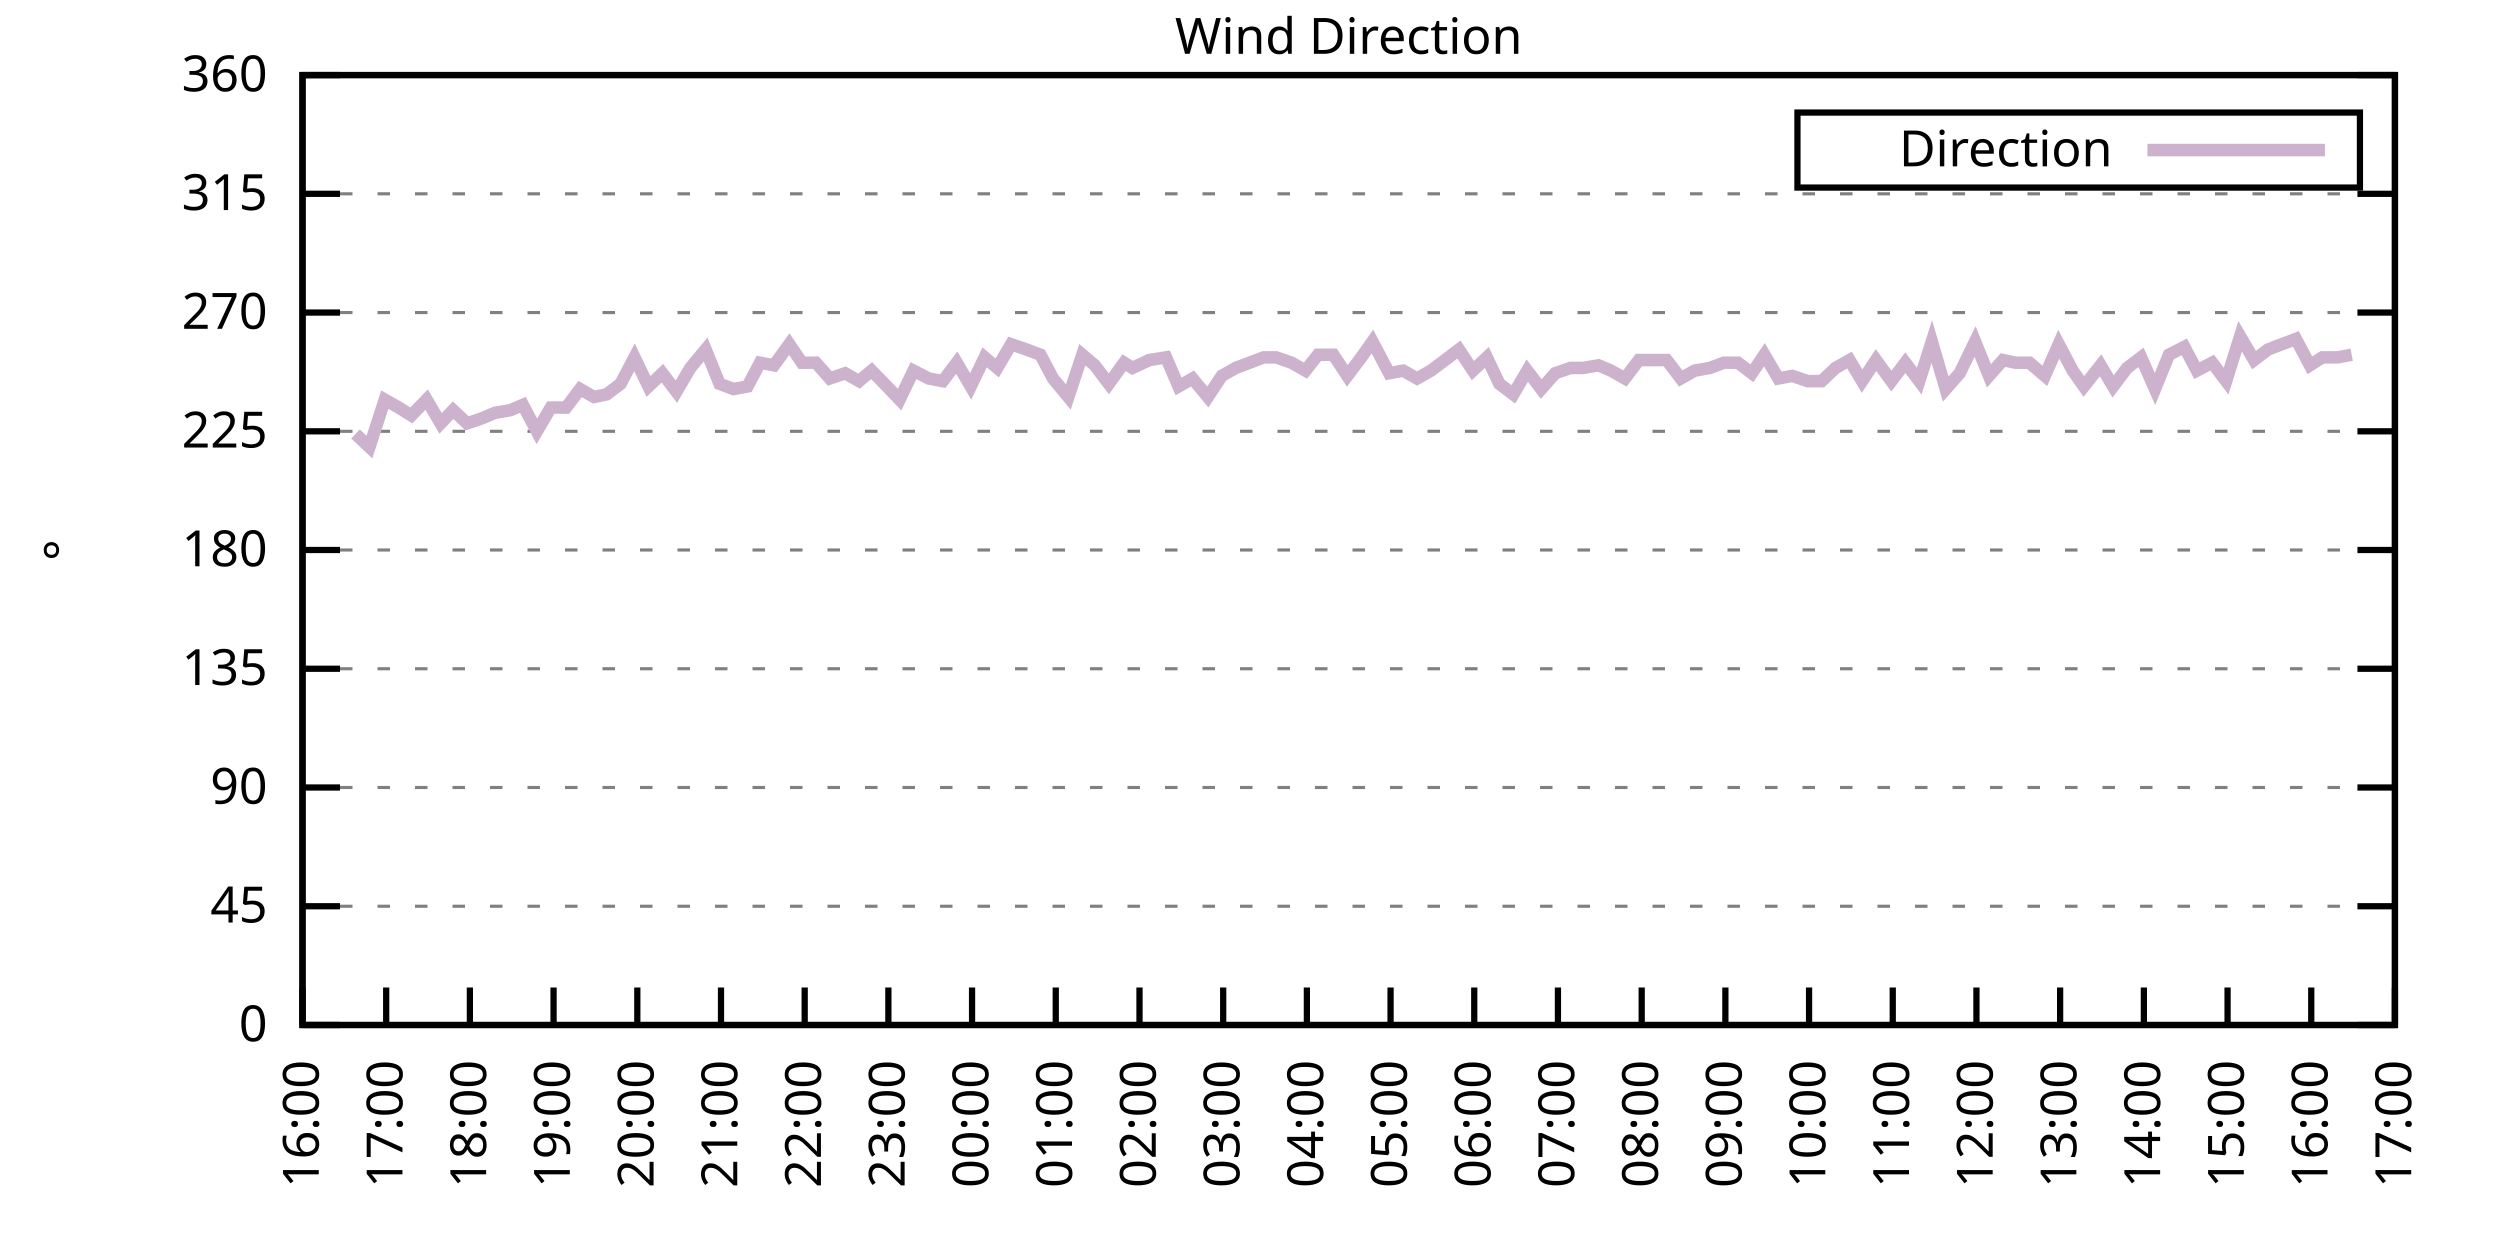
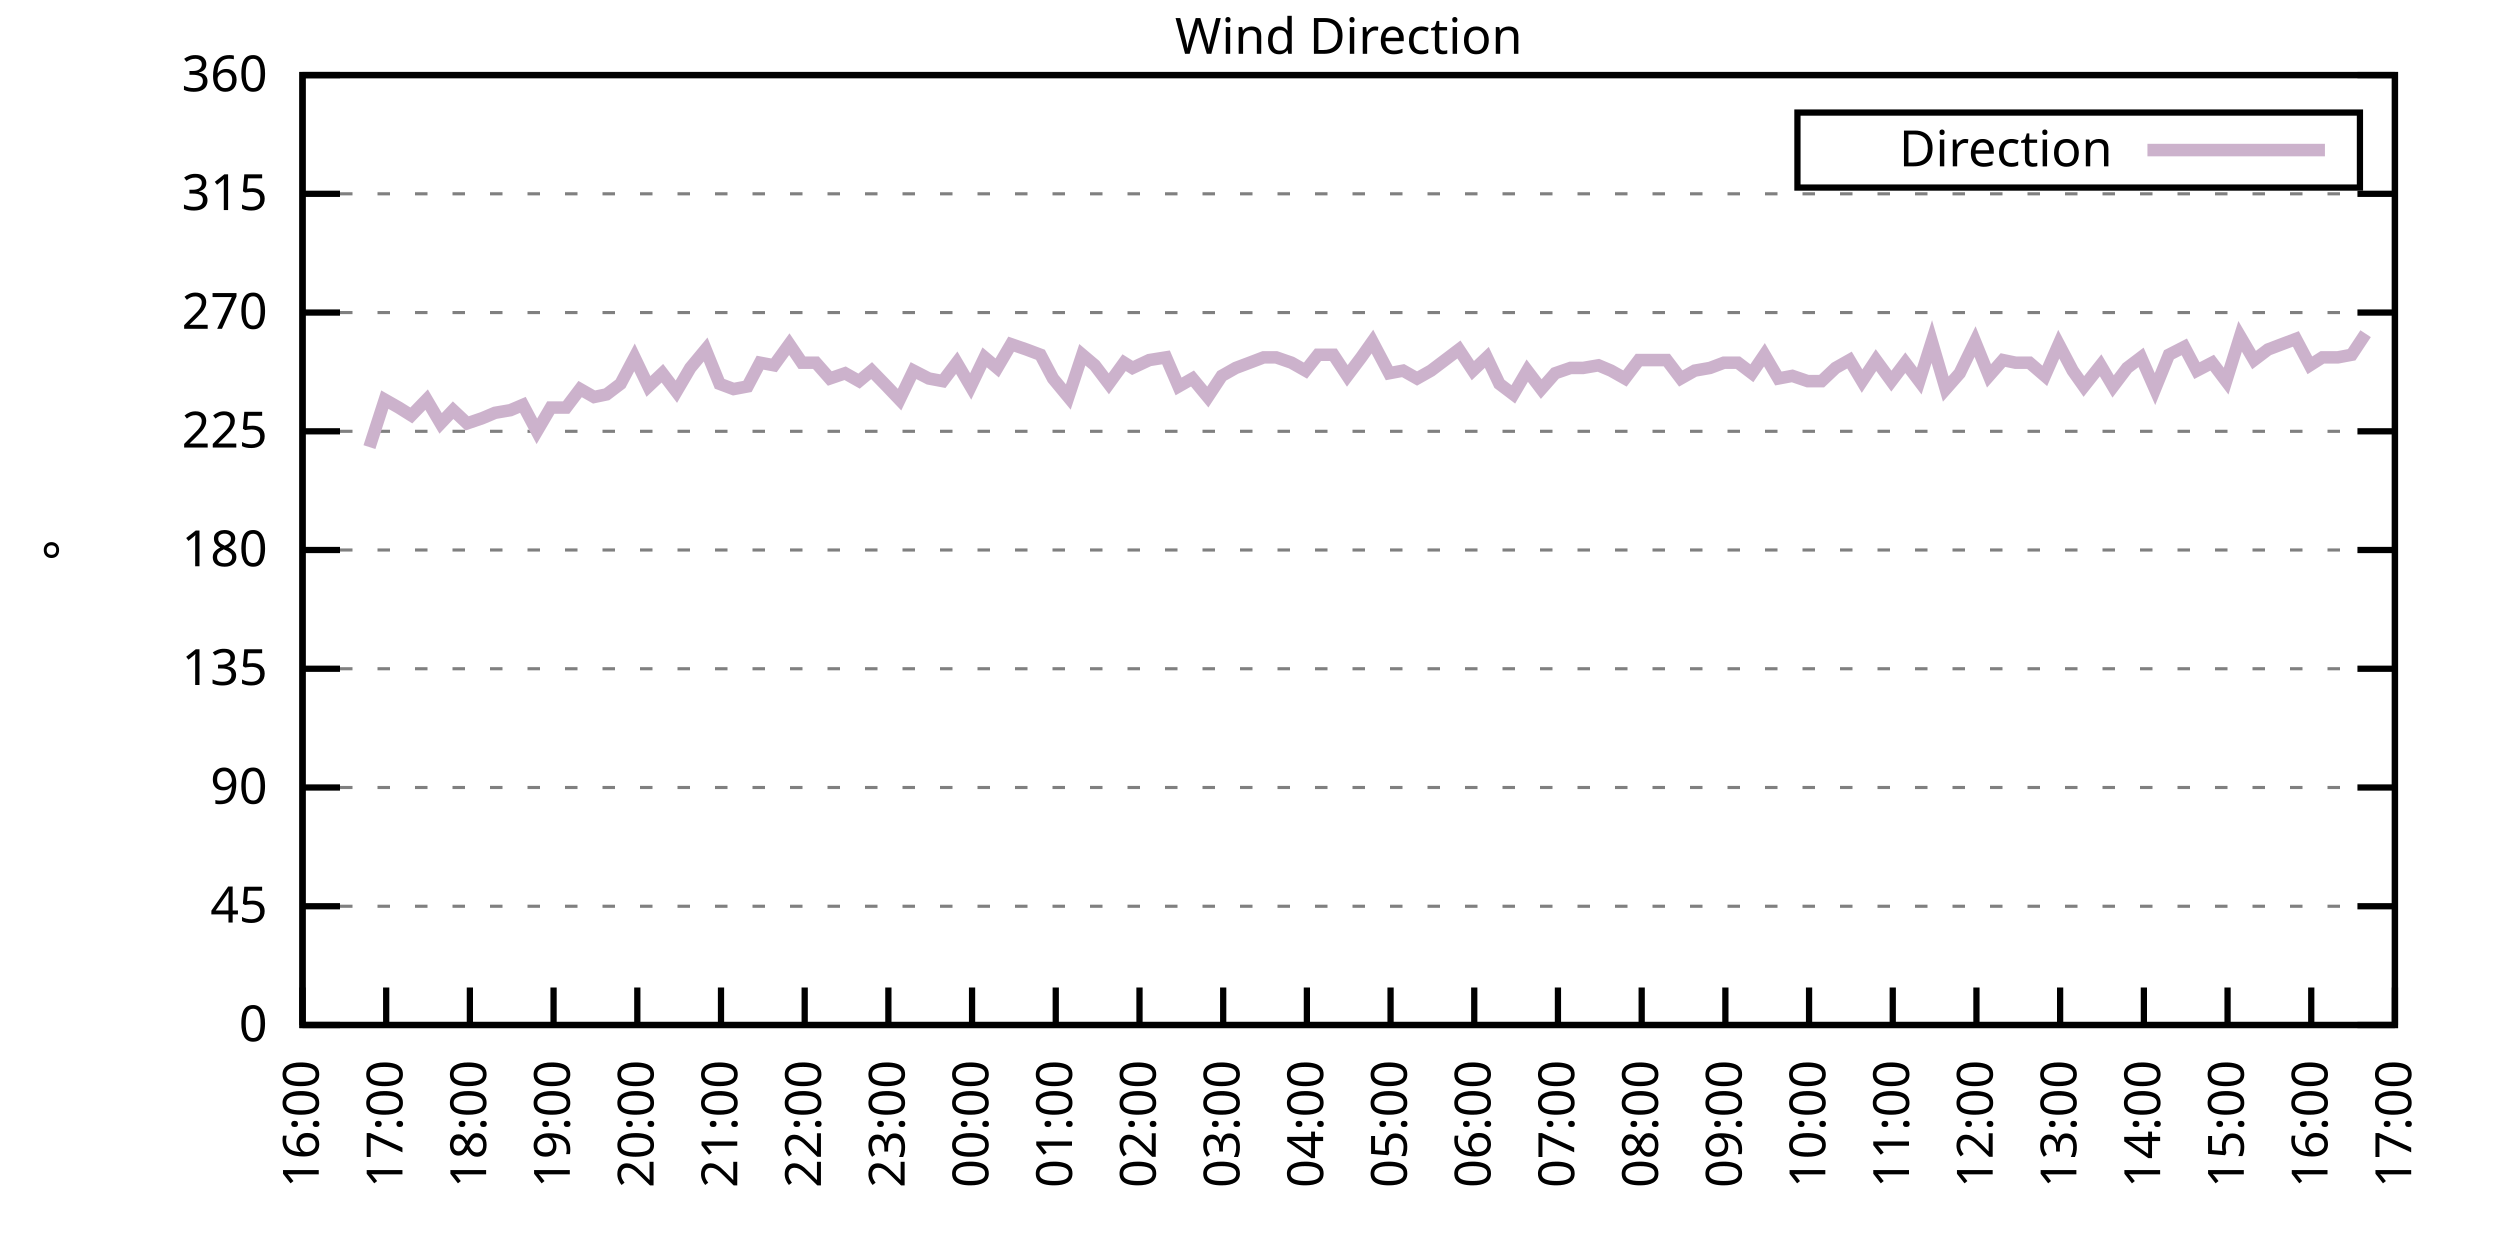
<svg xmlns="http://www.w3.org/2000/svg" xmlns:xlink="http://www.w3.org/1999/xlink" width="400" height="200" viewBox="0 0 400 200">
  <g id="gnuplot_canvas">
    <rect x="0" y="0" width="400" height="200" fill="none" />
    <defs>
      <circle id="gpDot" r="0.5" stroke-width="0.5" stroke="currentColor" />
      <path id="gpPt0" stroke-width="0.333" stroke="currentColor" d="M-1,0 h2 M0,-1 v2" />
      <path id="gpPt1" stroke-width="0.333" stroke="currentColor" d="M-1,-1 L1,1 M1,-1 L-1,1" />
      <path id="gpPt2" stroke-width="0.333" stroke="currentColor" d="M-1,0 L1,0 M0,-1 L0,1 M-1,-1 L1,1 M-1,1 L1,-1" />
      <rect id="gpPt3" stroke-width="0.333" stroke="currentColor" x="-1" y="-1" width="2" height="2" />
      <rect id="gpPt4" stroke-width="0.333" stroke="currentColor" fill="currentColor" x="-1" y="-1" width="2" height="2" />
      <circle id="gpPt5" stroke-width="0.333" stroke="currentColor" cx="0" cy="0" r="1" />
      <use xlink:href="#gpPt5" id="gpPt6" fill="currentColor" stroke="none" />
      <path id="gpPt7" stroke-width="0.333" stroke="currentColor" d="M0,-1.33 L-1.33,0.67 L1.33,0.67 z" />
      <use xlink:href="#gpPt7" id="gpPt8" fill="currentColor" stroke="none" />
      <use xlink:href="#gpPt7" id="gpPt9" stroke="currentColor" transform="rotate(180)" />
      <use xlink:href="#gpPt9" id="gpPt10" fill="currentColor" stroke="none" />
      <use xlink:href="#gpPt3" id="gpPt11" stroke="currentColor" transform="rotate(45)" />
      <use xlink:href="#gpPt11" id="gpPt12" fill="currentColor" stroke="none" />
      <path id="gpPt13" stroke-width="0.333" stroke="currentColor" d="M0,1.330 L1.265,0.411 L0.782,-1.067 L-0.782,-1.076 L-1.265,0.411 z" />
      <use xlink:href="#gpPt13" id="gpPt14" fill="currentColor" stroke="none" />
      <filter id="textbox" filterUnits="objectBoundingBox" x="0" y="0" height="1" width="1">
        <feFlood flood-color="white" flood-opacity="1" result="bgnd" />
        <feComposite in="SourceGraphic" in2="bgnd" operator="atop" />
      </filter>
      <filter id="greybox" filterUnits="objectBoundingBox" x="0" y="0" height="1" width="1">
        <feFlood flood-color="lightgrey" flood-opacity="1" result="grey" />
        <feComposite in="SourceGraphic" in2="grey" operator="atop" />
      </filter>
    </defs>
    <g fill="none" color="white" stroke="currentColor" stroke-width="1.00" stroke-linecap="butt" stroke-linejoin="miter">
</g>
    <g fill="none" color="black" stroke="currentColor" stroke-width="1.00" stroke-linecap="butt" stroke-linejoin="miter">
      <g stroke="none" shape-rendering="crispEdges">
        <polygon fill="rgb(255, 255, 255)" points="48.40,164.00 383.18,164.00 383.18,12.02 48.40,12.02 " />
      </g>
    </g>
    <g fill="none" color="black" stroke="currentColor" stroke-width="1.00" stroke-linecap="butt" stroke-linejoin="miter">
</g>
    <g fill="none" color="black" stroke="black" stroke-width="0.50" stroke-linecap="butt" stroke-linejoin="miter">
</g>
    <g fill="none" color="gray" stroke="currentColor" stroke-width="0.50" stroke-linecap="butt" stroke-linejoin="miter">
      <path stroke="gray" stroke-dasharray="2,4" class="gridline" d="M48.40,164.00 L383.19,164.00  " />
    </g>
    <g fill="none" color="gray" stroke="gray" stroke-width="1.00" stroke-linecap="butt" stroke-linejoin="miter">
</g>
    <g fill="none" color="black" stroke="currentColor" stroke-width="1.00" stroke-linecap="butt" stroke-linejoin="miter">
      <path stroke="black" d="M48.40,164.00 L54.40,164.00 M383.19,164.00 L377.19,164.00  " />
      <g transform="translate(42.80,166.60)" stroke="none" fill="black" font-family="Sans" font-size="8.00" text-anchor="end">
        <text>
          <tspan font-family="Sans"> 0</tspan>
        </text>
      </g>
    </g>
    <g fill="none" color="black" stroke="currentColor" stroke-width="1.00" stroke-linecap="butt" stroke-linejoin="miter">
</g>
    <g fill="none" color="black" stroke="black" stroke-width="0.50" stroke-linecap="butt" stroke-linejoin="miter">
</g>
    <g fill="none" color="gray" stroke="currentColor" stroke-width="0.50" stroke-linecap="butt" stroke-linejoin="miter">
      <path stroke="gray" stroke-dasharray="2,4" class="gridline" d="M48.40,145.00 L383.19,145.00  " />
    </g>
    <g fill="none" color="gray" stroke="gray" stroke-width="1.00" stroke-linecap="butt" stroke-linejoin="miter">
</g>
    <g fill="none" color="black" stroke="currentColor" stroke-width="1.00" stroke-linecap="butt" stroke-linejoin="miter">
      <path stroke="black" d="M48.40,145.00 L54.40,145.00 M383.19,145.00 L377.19,145.00  " />
      <g transform="translate(42.80,147.60)" stroke="none" fill="black" font-family="Sans" font-size="8.00" text-anchor="end">
        <text>
          <tspan font-family="Sans"> 45</tspan>
        </text>
      </g>
    </g>
    <g fill="none" color="black" stroke="currentColor" stroke-width="1.00" stroke-linecap="butt" stroke-linejoin="miter">
</g>
    <g fill="none" color="black" stroke="black" stroke-width="0.50" stroke-linecap="butt" stroke-linejoin="miter">
</g>
    <g fill="none" color="gray" stroke="currentColor" stroke-width="0.50" stroke-linecap="butt" stroke-linejoin="miter">
      <path stroke="gray" stroke-dasharray="2,4" class="gridline" d="M48.40,126.00 L383.19,126.00  " />
    </g>
    <g fill="none" color="gray" stroke="gray" stroke-width="1.00" stroke-linecap="butt" stroke-linejoin="miter">
</g>
    <g fill="none" color="black" stroke="currentColor" stroke-width="1.00" stroke-linecap="butt" stroke-linejoin="miter">
      <path stroke="black" d="M48.40,126.00 L54.40,126.00 M383.19,126.00 L377.19,126.00  " />
      <g transform="translate(42.80,128.60)" stroke="none" fill="black" font-family="Sans" font-size="8.00" text-anchor="end">
        <text>
          <tspan font-family="Sans"> 90</tspan>
        </text>
      </g>
    </g>
    <g fill="none" color="black" stroke="currentColor" stroke-width="1.00" stroke-linecap="butt" stroke-linejoin="miter">
</g>
    <g fill="none" color="black" stroke="black" stroke-width="0.50" stroke-linecap="butt" stroke-linejoin="miter">
</g>
    <g fill="none" color="gray" stroke="currentColor" stroke-width="0.50" stroke-linecap="butt" stroke-linejoin="miter">
      <path stroke="gray" stroke-dasharray="2,4" class="gridline" d="M48.40,107.00 L383.19,107.00  " />
    </g>
    <g fill="none" color="gray" stroke="gray" stroke-width="1.00" stroke-linecap="butt" stroke-linejoin="miter">
</g>
    <g fill="none" color="black" stroke="currentColor" stroke-width="1.00" stroke-linecap="butt" stroke-linejoin="miter">
      <path stroke="black" d="M48.40,107.00 L54.40,107.00 M383.19,107.00 L377.19,107.00  " />
      <g transform="translate(42.80,109.60)" stroke="none" fill="black" font-family="Sans" font-size="8.00" text-anchor="end">
        <text>
          <tspan font-family="Sans"> 135</tspan>
        </text>
      </g>
    </g>
    <g fill="none" color="black" stroke="currentColor" stroke-width="1.00" stroke-linecap="butt" stroke-linejoin="miter">
</g>
    <g fill="none" color="black" stroke="black" stroke-width="0.50" stroke-linecap="butt" stroke-linejoin="miter">
</g>
    <g fill="none" color="gray" stroke="currentColor" stroke-width="0.50" stroke-linecap="butt" stroke-linejoin="miter">
      <path stroke="gray" stroke-dasharray="2,4" class="gridline" d="M48.40,88.00 L383.19,88.00  " />
    </g>
    <g fill="none" color="gray" stroke="gray" stroke-width="1.00" stroke-linecap="butt" stroke-linejoin="miter">
</g>
    <g fill="none" color="black" stroke="currentColor" stroke-width="1.00" stroke-linecap="butt" stroke-linejoin="miter">
      <path stroke="black" d="M48.40,88.00 L54.40,88.00 M383.19,88.00 L377.19,88.00  " />
      <g transform="translate(42.80,90.60)" stroke="none" fill="black" font-family="Sans" font-size="8.00" text-anchor="end">
        <text>
          <tspan font-family="Sans"> 180</tspan>
        </text>
      </g>
    </g>
    <g fill="none" color="black" stroke="currentColor" stroke-width="1.00" stroke-linecap="butt" stroke-linejoin="miter">
</g>
    <g fill="none" color="black" stroke="black" stroke-width="0.50" stroke-linecap="butt" stroke-linejoin="miter">
</g>
    <g fill="none" color="gray" stroke="currentColor" stroke-width="0.50" stroke-linecap="butt" stroke-linejoin="miter">
      <path stroke="gray" stroke-dasharray="2,4" class="gridline" d="M48.40,69.01 L383.19,69.01  " />
    </g>
    <g fill="none" color="gray" stroke="gray" stroke-width="1.00" stroke-linecap="butt" stroke-linejoin="miter">
</g>
    <g fill="none" color="black" stroke="currentColor" stroke-width="1.00" stroke-linecap="butt" stroke-linejoin="miter">
      <path stroke="black" d="M48.40,69.01 L54.40,69.01 M383.19,69.01 L377.19,69.01  " />
      <g transform="translate(42.80,71.61)" stroke="none" fill="black" font-family="Sans" font-size="8.00" text-anchor="end">
        <text>
          <tspan font-family="Sans"> 225</tspan>
        </text>
      </g>
    </g>
    <g fill="none" color="black" stroke="currentColor" stroke-width="1.00" stroke-linecap="butt" stroke-linejoin="miter">
</g>
    <g fill="none" color="black" stroke="black" stroke-width="0.50" stroke-linecap="butt" stroke-linejoin="miter">
</g>
    <g fill="none" color="gray" stroke="currentColor" stroke-width="0.50" stroke-linecap="butt" stroke-linejoin="miter">
      <path stroke="gray" stroke-dasharray="2,4" class="gridline" d="M48.40,50.01 L383.19,50.01  " />
    </g>
    <g fill="none" color="gray" stroke="gray" stroke-width="1.00" stroke-linecap="butt" stroke-linejoin="miter">
</g>
    <g fill="none" color="black" stroke="currentColor" stroke-width="1.00" stroke-linecap="butt" stroke-linejoin="miter">
      <path stroke="black" d="M48.40,50.01 L54.40,50.01 M383.19,50.01 L377.19,50.01  " />
      <g transform="translate(42.80,52.61)" stroke="none" fill="black" font-family="Sans" font-size="8.00" text-anchor="end">
        <text>
          <tspan font-family="Sans"> 270</tspan>
        </text>
      </g>
    </g>
    <g fill="none" color="black" stroke="currentColor" stroke-width="1.00" stroke-linecap="butt" stroke-linejoin="miter">
</g>
    <g fill="none" color="black" stroke="black" stroke-width="0.50" stroke-linecap="butt" stroke-linejoin="miter">
</g>
    <g fill="none" color="gray" stroke="currentColor" stroke-width="0.50" stroke-linecap="butt" stroke-linejoin="miter">
      <path stroke="gray" stroke-dasharray="2,4" class="gridline" d="M48.40,31.01 L383.19,31.01  " />
    </g>
    <g fill="none" color="gray" stroke="gray" stroke-width="1.00" stroke-linecap="butt" stroke-linejoin="miter">
</g>
    <g fill="none" color="black" stroke="currentColor" stroke-width="1.00" stroke-linecap="butt" stroke-linejoin="miter">
      <path stroke="black" d="M48.40,31.01 L54.40,31.01 M383.19,31.01 L377.19,31.01  " />
      <g transform="translate(42.80,33.61)" stroke="none" fill="black" font-family="Sans" font-size="8.00" text-anchor="end">
        <text>
          <tspan font-family="Sans"> 315</tspan>
        </text>
      </g>
    </g>
    <g fill="none" color="black" stroke="currentColor" stroke-width="1.00" stroke-linecap="butt" stroke-linejoin="miter">
</g>
    <g fill="none" color="black" stroke="black" stroke-width="0.50" stroke-linecap="butt" stroke-linejoin="miter">
</g>
    <g fill="none" color="gray" stroke="currentColor" stroke-width="0.50" stroke-linecap="butt" stroke-linejoin="miter">
      <path stroke="gray" stroke-dasharray="2,4" class="gridline" d="M48.40,12.01 L383.19,12.01  " />
    </g>
    <g fill="none" color="gray" stroke="gray" stroke-width="1.00" stroke-linecap="butt" stroke-linejoin="miter">
</g>
    <g fill="none" color="black" stroke="currentColor" stroke-width="1.00" stroke-linecap="butt" stroke-linejoin="miter">
      <path stroke="black" d="M48.40,12.01 L54.40,12.01 M383.19,12.01 L377.19,12.01  " />
      <g transform="translate(42.80,14.61)" stroke="none" fill="black" font-family="Sans" font-size="8.00" text-anchor="end">
        <text>
          <tspan font-family="Sans"> 360</tspan>
        </text>
      </g>
    </g>
    <g fill="none" color="black" stroke="currentColor" stroke-width="1.00" stroke-linecap="butt" stroke-linejoin="miter">
      <path stroke="black" d="M48.40,164.00 L48.40,158.00  " />
      <g transform="translate(51.00,169.60) rotate(270.00)" stroke="none" fill="black" font-family="Sans" font-size="8.00" text-anchor="end">
        <text>
          <tspan font-family="Sans">16:00</tspan>
        </text>
      </g>
    </g>
    <g fill="none" color="black" stroke="currentColor" stroke-width="1.00" stroke-linecap="butt" stroke-linejoin="miter">
      <path stroke="black" d="M61.79,164.00 L61.79,158.00  " />
      <g transform="translate(64.39,169.60) rotate(270.00)" stroke="none" fill="black" font-family="Sans" font-size="8.00" text-anchor="end">
        <text>
          <tspan font-family="Sans">17:00</tspan>
        </text>
      </g>
    </g>
    <g fill="none" color="black" stroke="currentColor" stroke-width="1.00" stroke-linecap="butt" stroke-linejoin="miter">
      <path stroke="black" d="M75.18,164.00 L75.18,158.00  " />
      <g transform="translate(77.78,169.60) rotate(270.00)" stroke="none" fill="black" font-family="Sans" font-size="8.00" text-anchor="end">
        <text>
          <tspan font-family="Sans">18:00</tspan>
        </text>
      </g>
    </g>
    <g fill="none" color="black" stroke="currentColor" stroke-width="1.00" stroke-linecap="butt" stroke-linejoin="miter">
      <path stroke="black" d="M88.57,164.00 L88.57,158.00  " />
      <g transform="translate(91.17,169.60) rotate(270.00)" stroke="none" fill="black" font-family="Sans" font-size="8.00" text-anchor="end">
        <text>
          <tspan font-family="Sans">19:00</tspan>
        </text>
      </g>
    </g>
    <g fill="none" color="black" stroke="currentColor" stroke-width="1.00" stroke-linecap="butt" stroke-linejoin="miter">
      <path stroke="black" d="M101.97,164.00 L101.97,158.00  " />
      <g transform="translate(104.57,169.60) rotate(270.00)" stroke="none" fill="black" font-family="Sans" font-size="8.00" text-anchor="end">
        <text>
          <tspan font-family="Sans">20:00</tspan>
        </text>
      </g>
    </g>
    <g fill="none" color="black" stroke="currentColor" stroke-width="1.00" stroke-linecap="butt" stroke-linejoin="miter">
      <path stroke="black" d="M115.36,164.00 L115.36,158.00  " />
      <g transform="translate(117.96,169.60) rotate(270.00)" stroke="none" fill="black" font-family="Sans" font-size="8.00" text-anchor="end">
        <text>
          <tspan font-family="Sans">21:00</tspan>
        </text>
      </g>
    </g>
    <g fill="none" color="black" stroke="currentColor" stroke-width="1.00" stroke-linecap="butt" stroke-linejoin="miter">
      <path stroke="black" d="M128.75,164.00 L128.75,158.00  " />
      <g transform="translate(131.35,169.60) rotate(270.00)" stroke="none" fill="black" font-family="Sans" font-size="8.00" text-anchor="end">
        <text>
          <tspan font-family="Sans">22:00</tspan>
        </text>
      </g>
    </g>
    <g fill="none" color="black" stroke="currentColor" stroke-width="1.00" stroke-linecap="butt" stroke-linejoin="miter">
      <path stroke="black" d="M142.14,164.00 L142.14,158.00  " />
      <g transform="translate(144.74,169.60) rotate(270.00)" stroke="none" fill="black" font-family="Sans" font-size="8.00" text-anchor="end">
        <text>
          <tspan font-family="Sans">23:00</tspan>
        </text>
      </g>
    </g>
    <g fill="none" color="black" stroke="currentColor" stroke-width="1.00" stroke-linecap="butt" stroke-linejoin="miter">
      <path stroke="black" d="M155.53,164.00 L155.53,158.00  " />
      <g transform="translate(158.13,169.60) rotate(270.00)" stroke="none" fill="black" font-family="Sans" font-size="8.00" text-anchor="end">
        <text>
          <tspan font-family="Sans">00:00</tspan>
        </text>
      </g>
    </g>
    <g fill="none" color="black" stroke="currentColor" stroke-width="1.00" stroke-linecap="butt" stroke-linejoin="miter">
      <path stroke="black" d="M168.92,164.00 L168.92,158.00  " />
      <g transform="translate(171.52,169.60) rotate(270.00)" stroke="none" fill="black" font-family="Sans" font-size="8.00" text-anchor="end">
        <text>
          <tspan font-family="Sans">01:00</tspan>
        </text>
      </g>
    </g>
    <g fill="none" color="black" stroke="currentColor" stroke-width="1.00" stroke-linecap="butt" stroke-linejoin="miter">
      <path stroke="black" d="M182.32,164.00 L182.32,158.00  " />
      <g transform="translate(184.92,169.60) rotate(270.00)" stroke="none" fill="black" font-family="Sans" font-size="8.00" text-anchor="end">
        <text>
          <tspan font-family="Sans">02:00</tspan>
        </text>
      </g>
    </g>
    <g fill="none" color="black" stroke="currentColor" stroke-width="1.00" stroke-linecap="butt" stroke-linejoin="miter">
      <path stroke="black" d="M195.71,164.00 L195.71,158.00  " />
      <g transform="translate(198.31,169.60) rotate(270.00)" stroke="none" fill="black" font-family="Sans" font-size="8.00" text-anchor="end">
        <text>
          <tspan font-family="Sans">03:00</tspan>
        </text>
      </g>
    </g>
    <g fill="none" color="black" stroke="currentColor" stroke-width="1.00" stroke-linecap="butt" stroke-linejoin="miter">
      <path stroke="black" d="M209.10,164.00 L209.10,158.00  " />
      <g transform="translate(211.70,169.60) rotate(270.00)" stroke="none" fill="black" font-family="Sans" font-size="8.00" text-anchor="end">
        <text>
          <tspan font-family="Sans">04:00</tspan>
        </text>
      </g>
    </g>
    <g fill="none" color="black" stroke="currentColor" stroke-width="1.00" stroke-linecap="butt" stroke-linejoin="miter">
      <path stroke="black" d="M222.49,164.00 L222.49,158.00  " />
      <g transform="translate(225.09,169.60) rotate(270.00)" stroke="none" fill="black" font-family="Sans" font-size="8.00" text-anchor="end">
        <text>
          <tspan font-family="Sans">05:00</tspan>
        </text>
      </g>
    </g>
    <g fill="none" color="black" stroke="currentColor" stroke-width="1.00" stroke-linecap="butt" stroke-linejoin="miter">
      <path stroke="black" d="M235.88,164.00 L235.88,158.00  " />
      <g transform="translate(238.48,169.60) rotate(270.00)" stroke="none" fill="black" font-family="Sans" font-size="8.00" text-anchor="end">
        <text>
          <tspan font-family="Sans">06:00</tspan>
        </text>
      </g>
    </g>
    <g fill="none" color="black" stroke="currentColor" stroke-width="1.00" stroke-linecap="butt" stroke-linejoin="miter">
      <path stroke="black" d="M249.27,164.00 L249.27,158.00  " />
      <g transform="translate(251.87,169.60) rotate(270.00)" stroke="none" fill="black" font-family="Sans" font-size="8.00" text-anchor="end">
        <text>
          <tspan font-family="Sans">07:00</tspan>
        </text>
      </g>
    </g>
    <g fill="none" color="black" stroke="currentColor" stroke-width="1.00" stroke-linecap="butt" stroke-linejoin="miter">
      <path stroke="black" d="M262.67,164.00 L262.67,158.00  " />
      <g transform="translate(265.27,169.60) rotate(270.00)" stroke="none" fill="black" font-family="Sans" font-size="8.00" text-anchor="end">
        <text>
          <tspan font-family="Sans">08:00</tspan>
        </text>
      </g>
    </g>
    <g fill="none" color="black" stroke="currentColor" stroke-width="1.00" stroke-linecap="butt" stroke-linejoin="miter">
      <path stroke="black" d="M276.06,164.00 L276.06,158.00  " />
      <g transform="translate(278.66,169.60) rotate(270.00)" stroke="none" fill="black" font-family="Sans" font-size="8.00" text-anchor="end">
        <text>
          <tspan font-family="Sans">09:00</tspan>
        </text>
      </g>
    </g>
    <g fill="none" color="black" stroke="currentColor" stroke-width="1.00" stroke-linecap="butt" stroke-linejoin="miter">
      <path stroke="black" d="M289.45,164.00 L289.45,158.00  " />
      <g transform="translate(292.05,169.60) rotate(270.00)" stroke="none" fill="black" font-family="Sans" font-size="8.00" text-anchor="end">
        <text>
          <tspan font-family="Sans">10:00</tspan>
        </text>
      </g>
    </g>
    <g fill="none" color="black" stroke="currentColor" stroke-width="1.00" stroke-linecap="butt" stroke-linejoin="miter">
      <path stroke="black" d="M302.84,164.00 L302.84,158.00  " />
      <g transform="translate(305.44,169.60) rotate(270.00)" stroke="none" fill="black" font-family="Sans" font-size="8.00" text-anchor="end">
        <text>
          <tspan font-family="Sans">11:00</tspan>
        </text>
      </g>
    </g>
    <g fill="none" color="black" stroke="currentColor" stroke-width="1.00" stroke-linecap="butt" stroke-linejoin="miter">
      <path stroke="black" d="M316.23,164.00 L316.23,158.00  " />
      <g transform="translate(318.83,169.60) rotate(270.00)" stroke="none" fill="black" font-family="Sans" font-size="8.00" text-anchor="end">
        <text>
          <tspan font-family="Sans">12:00</tspan>
        </text>
      </g>
    </g>
    <g fill="none" color="black" stroke="currentColor" stroke-width="1.00" stroke-linecap="butt" stroke-linejoin="miter">
      <path stroke="black" d="M329.62,164.00 L329.62,158.00  " />
      <g transform="translate(332.22,169.60) rotate(270.00)" stroke="none" fill="black" font-family="Sans" font-size="8.00" text-anchor="end">
        <text>
          <tspan font-family="Sans">13:00</tspan>
        </text>
      </g>
    </g>
    <g fill="none" color="black" stroke="currentColor" stroke-width="1.00" stroke-linecap="butt" stroke-linejoin="miter">
      <path stroke="black" d="M343.02,164.00 L343.02,158.00  " />
      <g transform="translate(345.62,169.60) rotate(270.00)" stroke="none" fill="black" font-family="Sans" font-size="8.00" text-anchor="end">
        <text>
          <tspan font-family="Sans">14:00</tspan>
        </text>
      </g>
    </g>
    <g fill="none" color="black" stroke="currentColor" stroke-width="1.00" stroke-linecap="butt" stroke-linejoin="miter">
      <path stroke="black" d="M356.41,164.00 L356.41,158.00  " />
      <g transform="translate(359.01,169.60) rotate(270.00)" stroke="none" fill="black" font-family="Sans" font-size="8.00" text-anchor="end">
        <text>
          <tspan font-family="Sans">15:00</tspan>
        </text>
      </g>
    </g>
    <g fill="none" color="black" stroke="currentColor" stroke-width="1.00" stroke-linecap="butt" stroke-linejoin="miter">
      <path stroke="black" d="M369.80,164.00 L369.80,158.00  " />
      <g transform="translate(372.40,169.60) rotate(270.00)" stroke="none" fill="black" font-family="Sans" font-size="8.00" text-anchor="end">
        <text>
          <tspan font-family="Sans">16:00</tspan>
        </text>
      </g>
    </g>
    <g fill="none" color="black" stroke="currentColor" stroke-width="1.00" stroke-linecap="butt" stroke-linejoin="miter">
      <path stroke="black" d="M383.19,164.00 L383.19,158.00  " />
      <g transform="translate(385.79,169.60) rotate(270.00)" stroke="none" fill="black" font-family="Sans" font-size="8.00" text-anchor="end">
        <text>
          <tspan font-family="Sans">17:00</tspan>
        </text>
      </g>
    </g>
    <g fill="none" color="black" stroke="currentColor" stroke-width="1.00" stroke-linecap="butt" stroke-linejoin="miter">
</g>
    <g fill="none" color="black" stroke="currentColor" stroke-width="1.00" stroke-linecap="butt" stroke-linejoin="miter">
      <path stroke="black" d="M48.40,12.01 L48.40,164.00 L383.19,164.00 L383.19,12.01 L48.40,12.01 Z  " />
    </g>
    <g fill="none" color="black" stroke="currentColor" stroke-width="1.00" stroke-linecap="butt" stroke-linejoin="miter">
</g>
    <g fill="none" color="black" stroke="currentColor" stroke-width="1.00" stroke-linecap="butt" stroke-linejoin="miter">
      <path stroke="black" d="M287.59,30.01 L287.59,18.01 L377.59,18.01 L377.59,30.01 L287.59,30.01 Z  " />
    </g>
    <g id="Wind_direction_plot_1">
      <g fill="none" color="white" stroke="black" stroke-width="2.00" stroke-linecap="butt" stroke-linejoin="miter">
</g>
      <g fill="none" color="black" stroke="currentColor" stroke-width="2.00" stroke-linecap="butt" stroke-linejoin="miter">
        <g transform="translate(337.99,26.61)" stroke="none" fill="black" font-family="Sans" font-size="8.00" text-anchor="end">
          <text>
            <tspan font-family="Sans">Direction</tspan>
          </text>
        </g>
      </g>
      <g fill="none" color="black" stroke="currentColor" stroke-width="2.00" stroke-linecap="butt" stroke-linejoin="miter">
-         <path stroke="rgb(204, 178, 204)" d="M343.59,24.01 L371.99,24.01 M56.88,69.43 L59.11,71.54 L61.57,63.94 L63.80,65.21 L65.81,66.47 L68.26,63.94   L70.50,67.74 L72.50,65.63 L74.74,67.74 L77.19,66.90 L79.20,66.05 L81.66,65.63 L83.66,64.78 L85.90,69.01   L88.13,65.21 L90.58,65.21 L92.82,62.25 L95.05,63.52 L97.06,63.10 L99.29,61.41 L101.52,57.18 L103.75,61.83   L105.98,59.72 L108.22,62.67 L110.45,58.87 L112.90,55.92 L115.13,61.41 L117.37,62.25 L119.60,61.83 L121.61,58.03   L123.84,58.45 L126.29,55.07 L128.30,58.03 L130.54,58.03 L132.77,60.56 L135.22,59.72 L137.45,60.98 L139.46,59.30   L141.92,61.83 L143.93,63.94 L146.16,59.30 L148.61,60.56 L150.85,60.98 L153.08,58.03 L155.31,61.83 L157.54,57.18   L159.55,58.87 L161.78,55.07 L164.24,55.92 L166.47,56.76 L168.48,60.56 L170.93,63.52 L173.17,56.76 L175.17,58.45   L177.41,61.41 L179.86,58.03 L181.20,58.87 L183.88,57.61 L186.56,57.18 L188.57,61.83 L190.80,60.56 L193.25,63.52   L195.48,60.14 L197.72,58.87 L199.95,58.03 L202.18,57.18 L204.19,57.18 L206.64,58.03 L208.88,59.30 L210.88,56.76   L213.34,56.76 L215.57,60.14 L217.80,57.18 L219.59,54.65 L222.27,59.72 L224.50,59.30 L226.73,60.56 L228.96,59.30   L231.20,57.61 L233.43,55.92 L235.66,59.30 L237.89,57.18 L239.90,61.41 L242.13,63.10 L244.36,59.30 L246.60,62.25   L248.83,59.72 L251.28,58.87 L253.29,58.87 L255.75,58.45 L257.76,59.30 L259.99,60.56 L262.22,57.61 L264.45,57.61   L266.68,57.61 L268.92,60.56 L271.15,59.30 L273.60,58.87 L275.83,58.03 L278.07,58.03 L280.30,59.72 L282.31,56.76   L284.54,60.56 L286.77,60.14 L289.23,60.98 L291.46,60.98 L293.69,58.87 L295.92,57.61 L297.93,60.98 L300.16,57.61   L302.62,60.98 L304.85,58.03 L307.08,60.98 L309.09,54.65 L311.32,62.25 L313.55,59.72 L316.01,54.65 L318.24,60.14   L320.47,57.61 L322.48,58.03 L324.71,58.03 L327.17,60.14 L329.40,55.07 L331.63,59.30 L333.42,61.83 L336.10,58.45   L338.10,61.83 L340.34,58.87 L342.57,57.18 L344.80,62.25 L347.03,56.76 L349.49,55.50 L351.50,59.30 L353.95,58.03   L356.18,60.98 L358.42,53.81 L360.65,57.61 L362.88,55.92 L365.11,55.07 L367.34,54.23 L369.58,58.45 L371.58,57.18   L374.04,57.18 L376.27,56.76  " />
+         <path stroke="rgb(204, 178, 204)" d="M343.59,24.01 L371.99,24.01 M59.11,71.54 L61.57,63.94 L63.80,65.21 L65.81,66.47 L68.26,63.94 L70.50,67.74   L72.50,65.63 L74.74,67.74 L77.19,66.90 L79.20,66.05 L81.66,65.63 L83.66,64.78 L85.90,69.01 L88.13,65.21   L90.58,65.21 L92.82,62.25 L95.05,63.52 L97.06,63.10 L99.29,61.41 L101.52,57.18 L103.75,61.83 L105.98,59.72   L108.22,62.67 L110.45,58.87 L112.90,55.92 L115.13,61.41 L117.37,62.25 L119.60,61.83 L121.61,58.03 L123.84,58.45   L126.29,55.07 L128.30,58.03 L130.54,58.03 L132.77,60.56 L135.22,59.72 L137.45,60.98 L139.46,59.30 L141.92,61.83   L143.93,63.94 L146.16,59.30 L148.61,60.56 L150.85,60.98 L153.08,58.03 L155.31,61.83 L157.54,57.18 L159.55,58.87   L161.78,55.07 L164.24,55.92 L166.47,56.76 L168.48,60.56 L170.93,63.52 L173.17,56.76 L175.17,58.45 L177.41,61.41   L179.86,58.03 L181.20,58.87 L183.88,57.61 L186.56,57.18 L188.57,61.83 L190.80,60.56 L193.25,63.52 L195.48,60.14   L197.72,58.87 L199.95,58.03 L202.18,57.18 L204.19,57.18 L206.64,58.03 L208.88,59.30 L210.88,56.76 L213.34,56.76   L215.57,60.14 L217.80,57.18 L219.59,54.65 L222.27,59.72 L224.50,59.30 L226.73,60.56 L228.96,59.30 L231.20,57.61   L233.43,55.92 L235.66,59.30 L237.89,57.18 L239.90,61.41 L242.13,63.10 L244.36,59.30 L246.60,62.25 L248.83,59.72   L251.28,58.87 L253.29,58.87 L255.75,58.45 L257.76,59.30 L259.99,60.56 L262.22,57.61 L264.45,57.61 L266.68,57.61   L268.92,60.56 L271.15,59.30 L273.60,58.87 L275.83,58.03 L278.07,58.03 L280.30,59.72 L282.31,56.76 L284.54,60.56   L286.77,60.14 L289.23,60.98 L291.46,60.98 L293.69,58.87 L295.92,57.61 L297.93,60.98 L300.16,57.61 L302.62,60.98   L304.85,58.03 L307.08,60.98 L309.09,54.65 L311.32,62.25 L313.55,59.72 L316.01,54.65 L318.24,60.14 L320.47,57.61   L322.48,58.03 L324.71,58.03 L327.17,60.14 L329.40,55.07 L331.63,59.30 L333.42,61.83 L336.10,58.45 L338.10,61.83   L340.34,58.87 L342.57,57.18 L344.80,62.25 L347.03,56.76 L349.49,55.50 L351.50,59.30 L353.95,58.03 L356.18,60.98   L358.42,53.81 L360.65,57.61 L362.88,55.92 L365.11,55.07 L367.34,54.23 L369.58,58.45 L371.58,57.18 L374.04,57.18   L376.27,56.76 L378.50,53.39  " />
      </g>
    </g>
    <g fill="none" color="black" stroke="currentColor" stroke-width="2.00" stroke-linecap="butt" stroke-linejoin="miter">
</g>
    <g fill="none" color="black" stroke="black" stroke-width="1.00" stroke-linecap="butt" stroke-linejoin="miter">
</g>
    <g fill="none" color="black" stroke="currentColor" stroke-width="1.00" stroke-linecap="butt" stroke-linejoin="miter">
      <path stroke="black" d="M48.40,12.01 L48.40,164.00 L383.19,164.00 L383.19,12.01 L48.40,12.01 Z  " />
      <g transform="translate(12.80,88.01) rotate(270.00)" stroke="none" fill="black" font-family="Sans" font-size="8.00" text-anchor="middle">
        <text>
          <tspan font-family="Sans">°</tspan>
        </text>
      </g>
    </g>
    <g fill="none" color="black" stroke="currentColor" stroke-width="1.00" stroke-linecap="butt" stroke-linejoin="miter">
</g>
    <g fill="none" color="black" stroke="currentColor" stroke-width="1.00" stroke-linecap="butt" stroke-linejoin="miter">
      <g transform="translate(215.79,8.61)" stroke="none" fill="black" font-family="Sans" font-size="8.00" text-anchor="middle">
        <text>
          <tspan font-family="Sans">Wind Direction</tspan>
        </text>
      </g>
    </g>
    <g fill="none" color="black" stroke="currentColor" stroke-width="1.00" stroke-linecap="butt" stroke-linejoin="miter">
</g>
  </g>
</svg>
